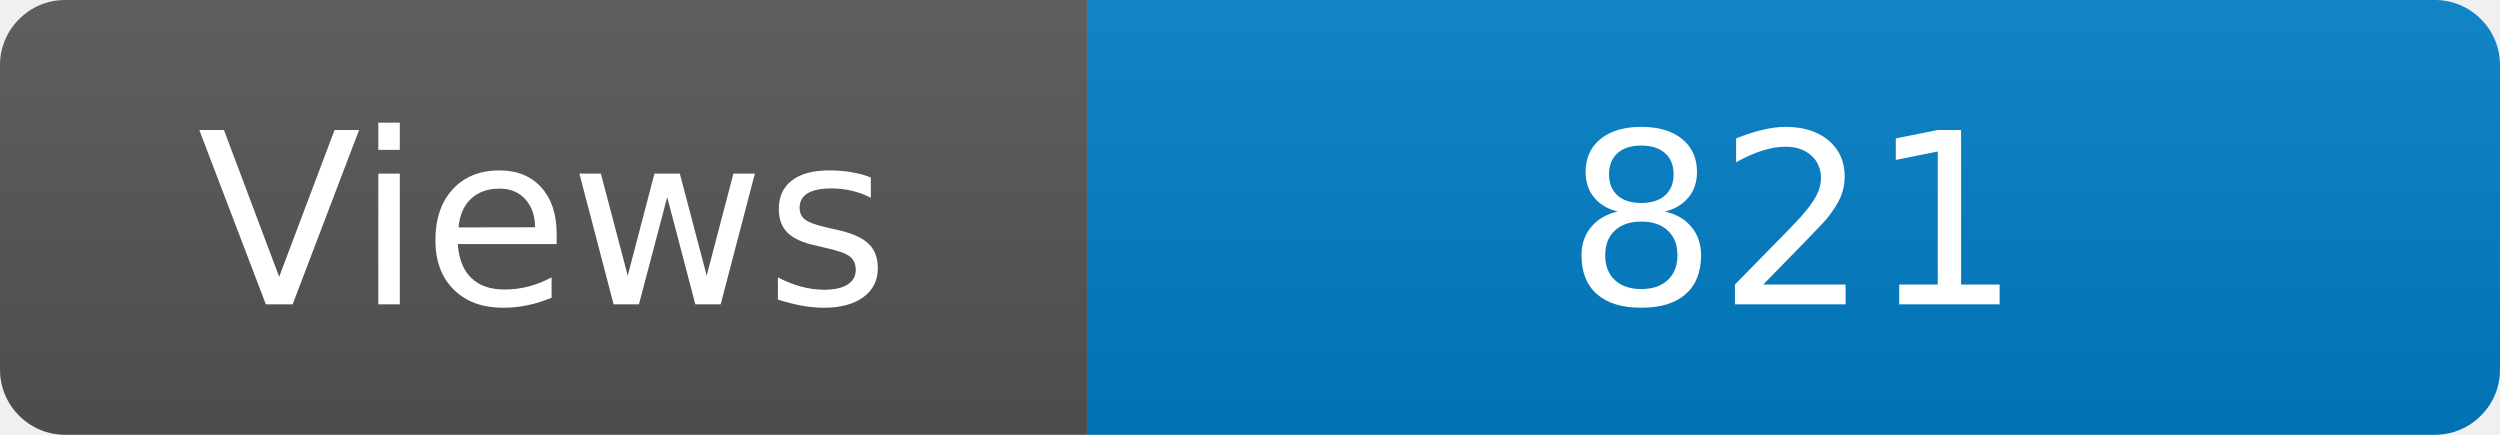
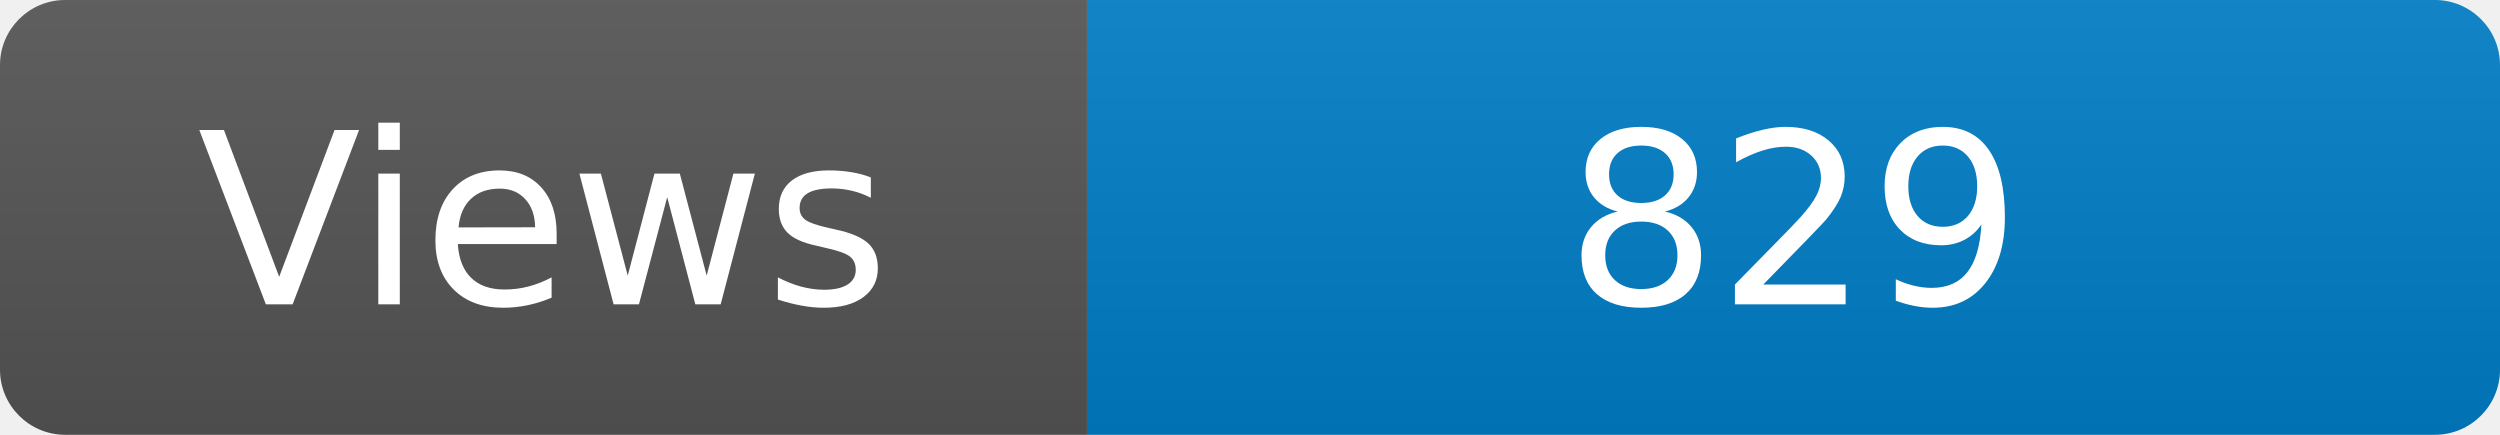
<svg xmlns="http://www.w3.org/2000/svg" width="115" height="20" role="img" aria-label="Maintained?: yes">
  <linearGradient id="s" x2="0" y2="100%">
    <stop offset="0" stop-color="#bbb" stop-opacity=".1" />
    <stop offset="1" stop-opacity=".1" />
  </linearGradient>
  <clipPath id="r">
    <rect width="115" height="20" rx="3" fill="#fff" />
  </clipPath>
  <g clip-path="url(#r)">
    <rect width="50" height="20" fill="#555" />
    <rect x="50" width="160" height="20" fill="#007ec6" />
    <rect width="115" height="20" fill="url(#s)" />
  </g>
  <g fill="#fff" text-anchor="middle" font-family="Verdana,Geneva,DejaVu Sans,sans-serif" font-size="110">
    <text x="250" y="140" transform="scale(.1)" fill="#fff">Views</text>
-     <text x="825" y="140" transform="scale(.1)" fill="#fff">821</text>
+     <text x="825" y="140" transform="scale(.1)" fill="#fff">829</text>
  </g>
</svg>
